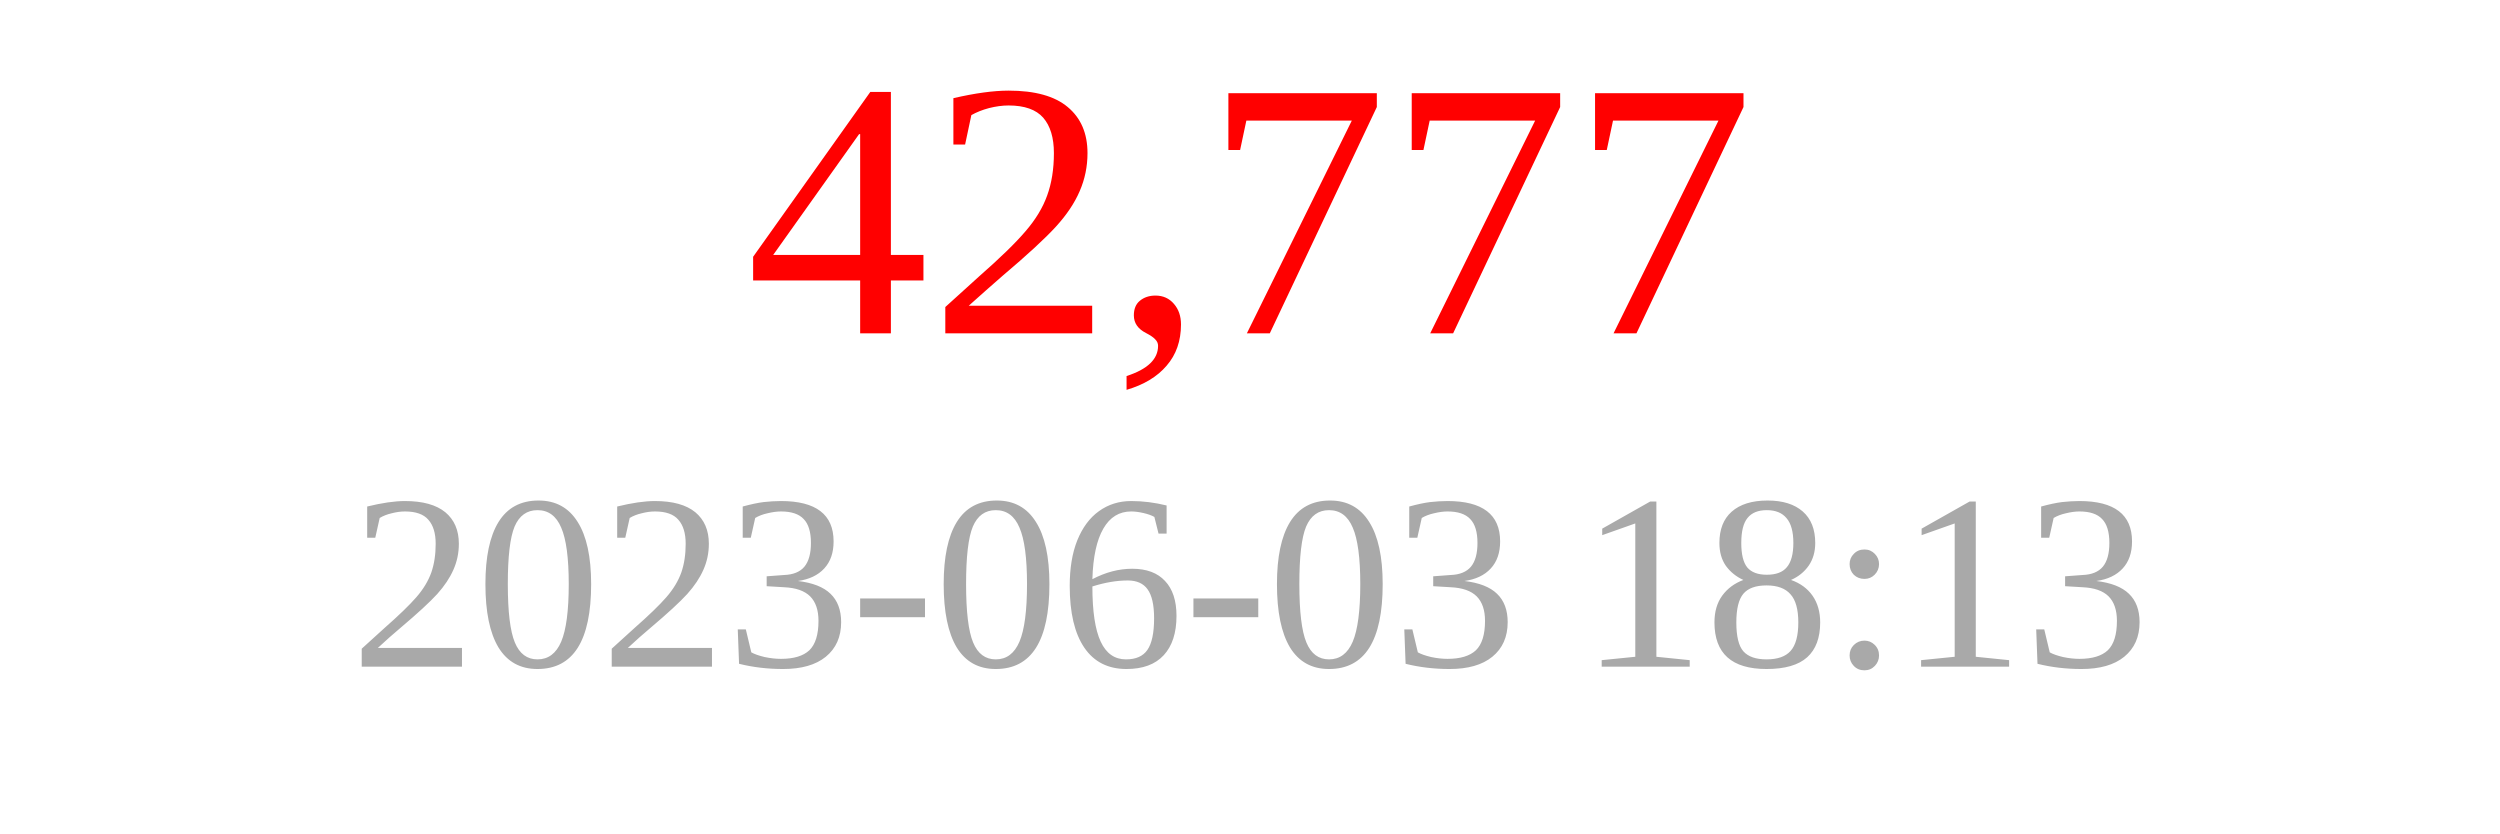
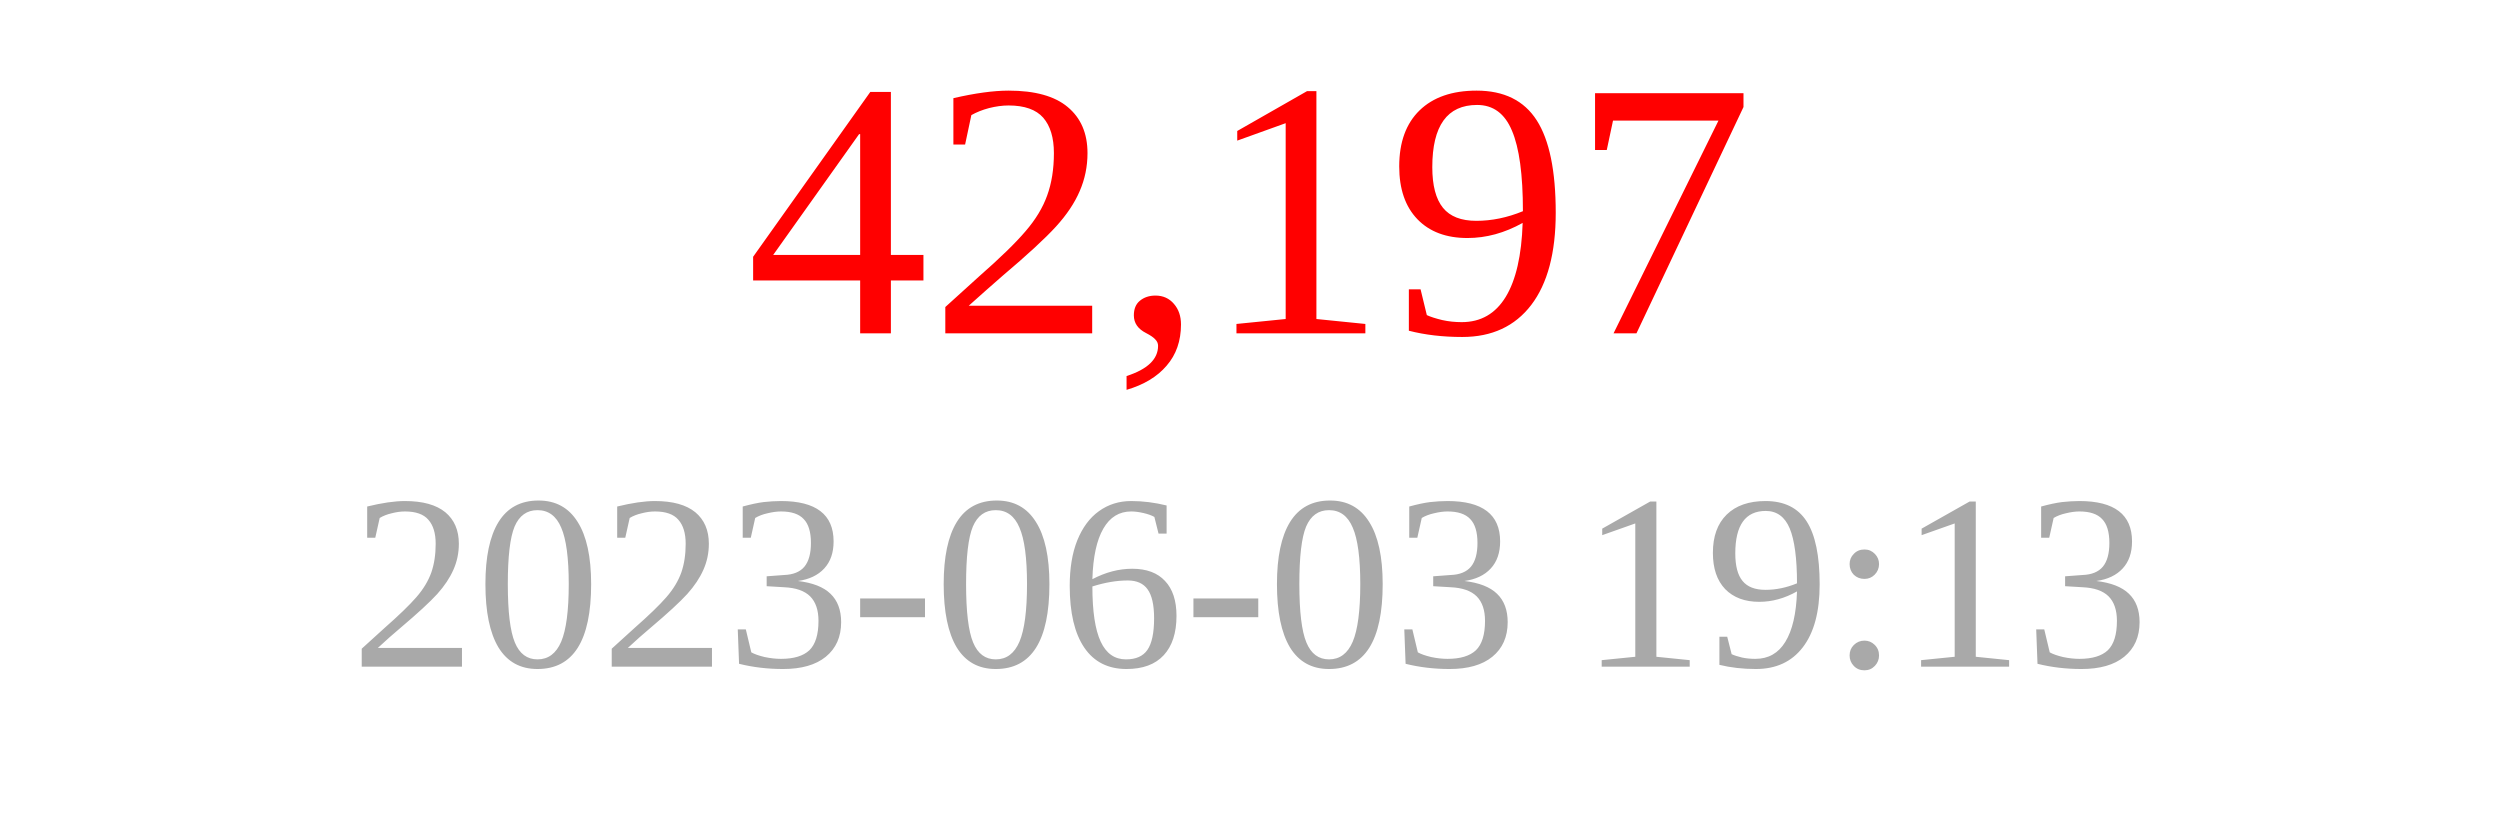
<svg xmlns="http://www.w3.org/2000/svg" width="150" height="50">
-   <text x="75" y="20" font-size="22" fill="red" text-anchor="middle">42,777</text>
-   <text x="75" y="40" font-size="15" fill="darkgray" text-anchor="middle">2023-06-03 18:13</text>
+   <text x="75" y="20" font-size="22" fill="red" text-anchor="middle">42,197</text>
+   <text x="75" y="40" font-size="15" fill="darkgray" text-anchor="middle">2023-06-03 19:13</text>
</svg>
